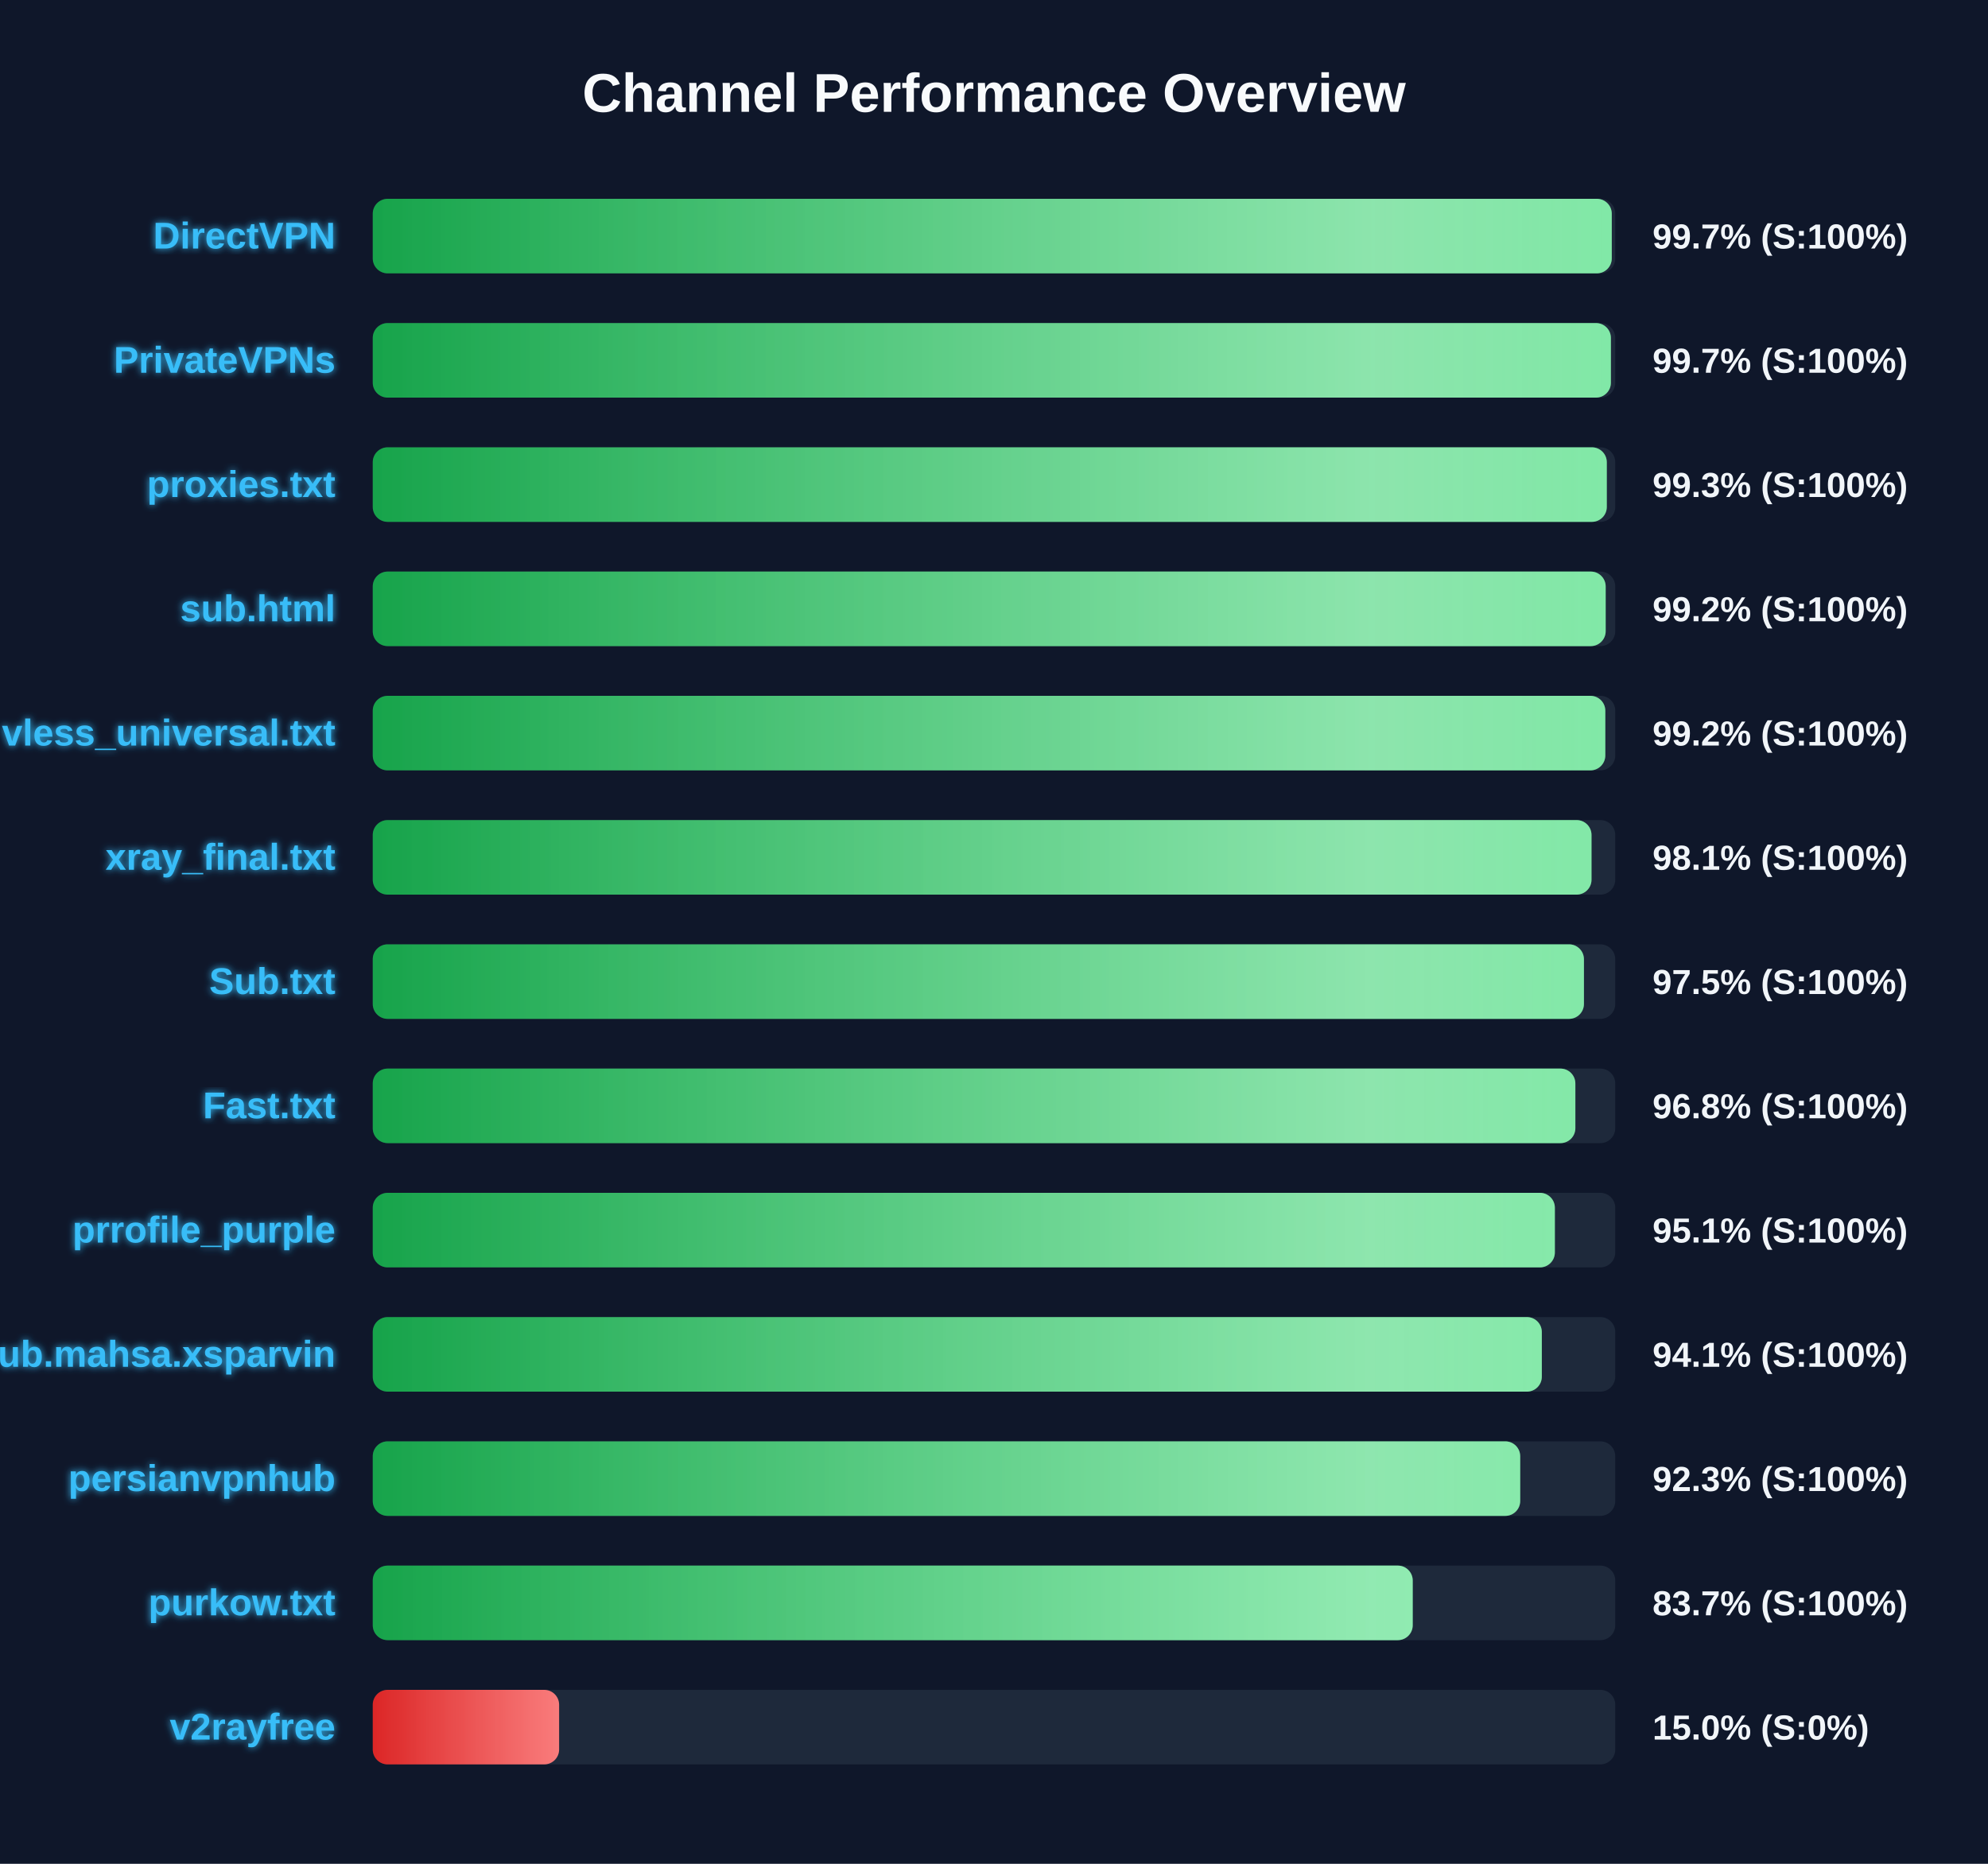
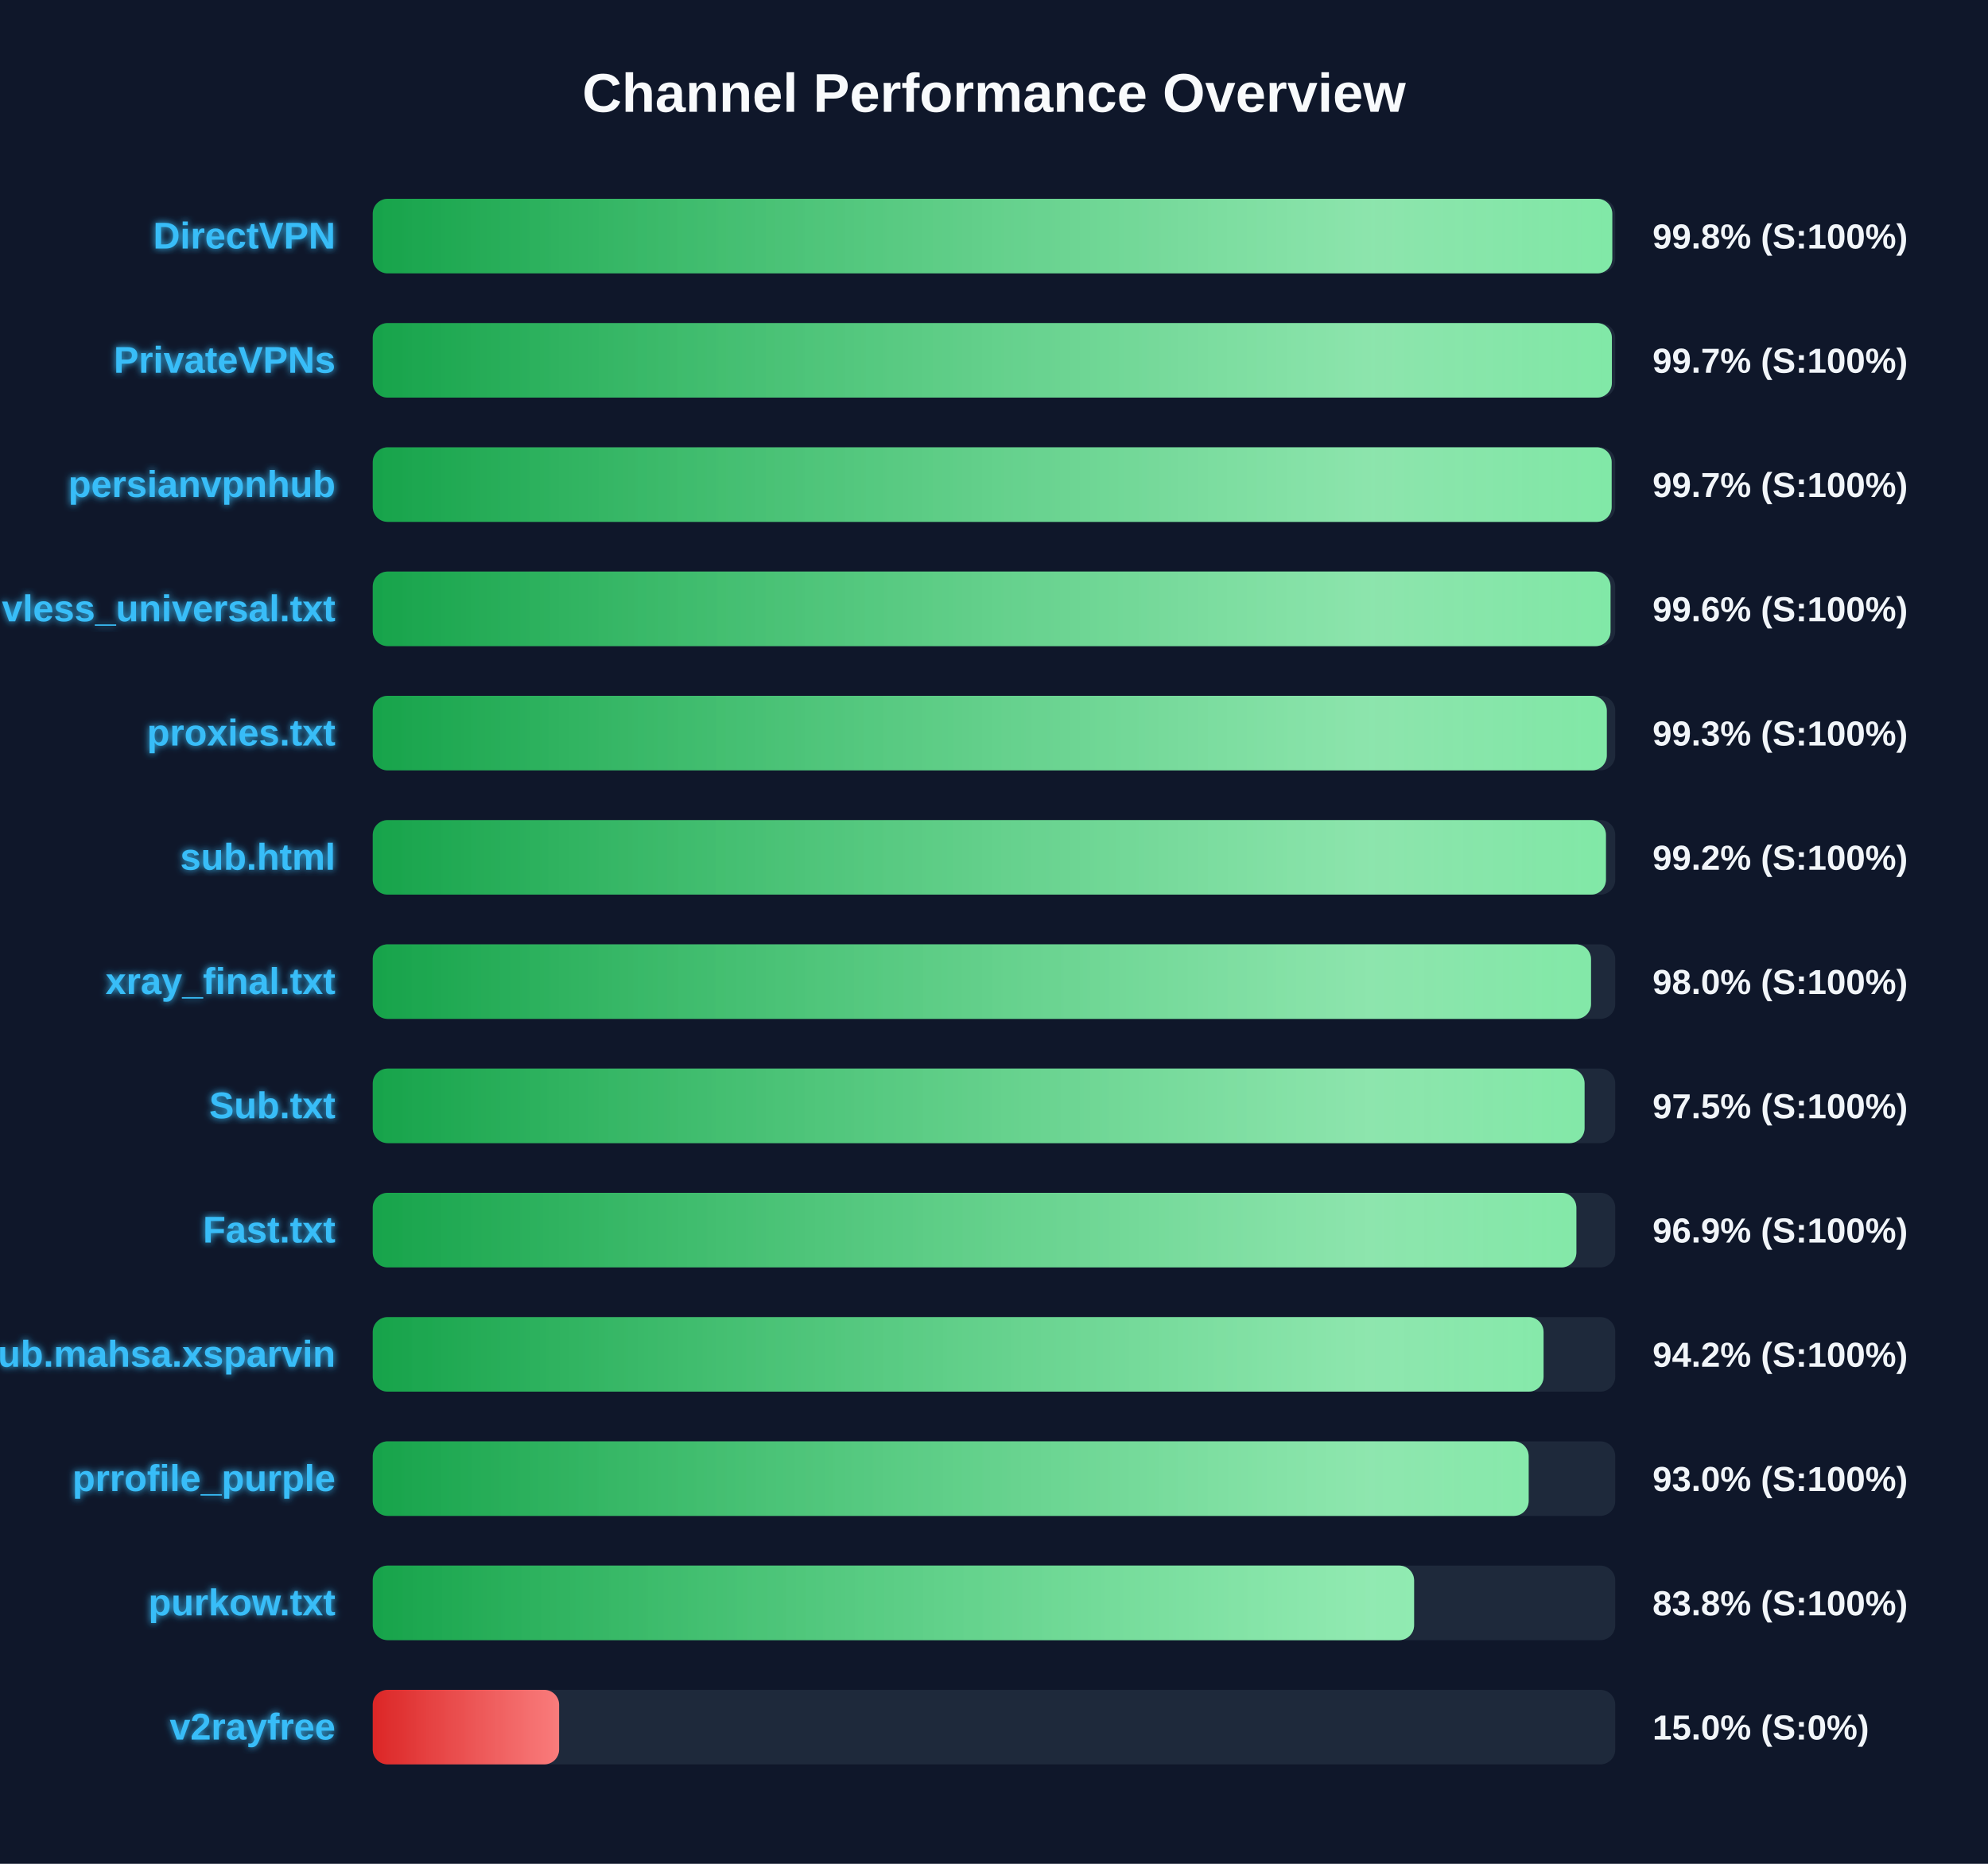
<svg xmlns="http://www.w3.org/2000/svg" width="800" height="750" version="1.1">
  <defs>
    <linearGradient id="grad-green" x1="0%" y1="0%" x2="100%" y2="0%">
      <stop offset="0%" stop-color="#16a34a" />
      <stop offset="100%" stop-color="#4ade80" />
    </linearGradient>
    <linearGradient id="grad-yellow" x1="0%" y1="0%" x2="100%" y2="0%">
      <stop offset="0%" stop-color="#ca8a04" />
      <stop offset="100%" stop-color="#fde047" />
    </linearGradient>
    <linearGradient id="grad-red" x1="0%" y1="0%" x2="100%" y2="0%">
      <stop offset="0%" stop-color="#dc2626" />
      <stop offset="100%" stop-color="#f87171" />
    </linearGradient>
    <linearGradient id="shimmer" x1="0%" y1="0%" x2="100%" y2="0%">
      <stop offset="0%" stop-color="rgba(255,255,255,0)" />
      <stop offset="50%" stop-color="rgba(255,255,255,0.4)" />
      <stop offset="100%" stop-color="rgba(255,255,255,0)" />
    </linearGradient>
    <filter id="glow" x="-20%" y="-20%" width="140%" height="140%">
      <feGaussianBlur stdDeviation="1.5" result="blur" />
      <feComposite in="SourceGraphic" in2="blur" operator="over" />
    </filter>
  </defs>
  <style>
        .bg-rect { fill: #0f172a; }
        .title { font: bold 22px 'Segoe UI', Arial, sans-serif; fill: #f8fafc; }
        .row { font: bold 15px 'Segoe UI', Arial, sans-serif; fill: #38bdf8; filter: url(#glow); }
        .score { font: bold 14px 'Segoe UI', Arial, sans-serif; fill: #f1f5f9; }
        @keyframes shimmer-anim {
            0% { transform: translateX(-100%); }
            100% { transform: translateX(200%); }
        }
        .shimmer-rect {
            animation: shimmer-anim 2.5s infinite linear;
        }
    </style>
  <rect width="100%" height="100%" class="bg-rect" />
  <text x="400" y="45" text-anchor="middle" class="title">Channel Performance Overview</text>
  <rect x="150" y="80" width="500" height="30" fill="#1e293b" rx="6" />
  <clipPath id="clip-0">
-     <rect x="150" y="80" width="498.6" height="30" rx="6" />
+     <rect x="150" y="80" width="498.8" height="30" rx="6" />
  </clipPath>
-   <rect x="150" y="80" width="498.6" height="30" fill="url(#grad-green)" rx="6" />
+   <rect x="150" y="80" width="498.8" height="30" fill="url(#grad-green)" rx="6" />
  <g clip-path="url(#clip-0)">
    <rect x="150" y="80" width="100%" height="30" fill="url(#shimmer)" class="shimmer-rect" />
  </g>
  <text x="135" y="100" text-anchor="end" class="row">DirectVPN</text>
-   <text x="665" y="100" text-anchor="start" class="score">99.7% (S:100%)</text>
+   <text x="665" y="100" text-anchor="start" class="score">99.8% (S:100%)</text>
  <rect x="150" y="130" width="500" height="30" fill="#1e293b" rx="6" />
  <clipPath id="clip-1">
-     <rect x="150" y="130" width="498.25" height="30" rx="6" />
+     <rect x="150" y="130" width="498.65" height="30" rx="6" />
  </clipPath>
-   <rect x="150" y="130" width="498.25" height="30" fill="url(#grad-green)" rx="6" />
+   <rect x="150" y="130" width="498.65" height="30" fill="url(#grad-green)" rx="6" />
  <g clip-path="url(#clip-1)">
    <rect x="150" y="130" width="100%" height="30" fill="url(#shimmer)" class="shimmer-rect" />
  </g>
  <text x="135" y="150" text-anchor="end" class="row">PrivateVPNs</text>
  <text x="665" y="150" text-anchor="start" class="score">99.7% (S:100%)</text>
  <rect x="150" y="180" width="500" height="30" fill="#1e293b" rx="6" />
  <clipPath id="clip-2">
-     <rect x="150" y="180" width="496.6" height="30" rx="6" />
+     <rect x="150" y="180" width="498.55" height="30" rx="6" />
  </clipPath>
-   <rect x="150" y="180" width="496.6" height="30" fill="url(#grad-green)" rx="6" />
+   <rect x="150" y="180" width="498.55" height="30" fill="url(#grad-green)" rx="6" />
  <g clip-path="url(#clip-2)">
    <rect x="150" y="180" width="100%" height="30" fill="url(#shimmer)" class="shimmer-rect" />
  </g>
-   <text x="135" y="200" text-anchor="end" class="row">proxies.txt</text>
-   <text x="665" y="200" text-anchor="start" class="score">99.3% (S:100%)</text>
+   <text x="135" y="200" text-anchor="end" class="row">persianvpnhub</text>
+   <text x="665" y="200" text-anchor="start" class="score">99.7% (S:100%)</text>
  <rect x="150" y="230" width="500" height="30" fill="#1e293b" rx="6" />
  <clipPath id="clip-3">
-     <rect x="150" y="230" width="496.15" height="30" rx="6" />
+     <rect x="150" y="230" width="498.1" height="30" rx="6" />
  </clipPath>
-   <rect x="150" y="230" width="496.15" height="30" fill="url(#grad-green)" rx="6" />
+   <rect x="150" y="230" width="498.1" height="30" fill="url(#grad-green)" rx="6" />
  <g clip-path="url(#clip-3)">
    <rect x="150" y="230" width="100%" height="30" fill="url(#shimmer)" class="shimmer-rect" />
  </g>
-   <text x="135" y="250" text-anchor="end" class="row">sub.html</text>
-   <text x="665" y="250" text-anchor="start" class="score">99.2% (S:100%)</text>
+   <text x="135" y="250" text-anchor="end" class="row">vless_universal.txt</text>
+   <text x="665" y="250" text-anchor="start" class="score">99.6% (S:100%)</text>
  <rect x="150" y="280" width="500" height="30" fill="#1e293b" rx="6" />
  <clipPath id="clip-4">
-     <rect x="150" y="280" width="496.0" height="30" rx="6" />
+     <rect x="150" y="280" width="496.6" height="30" rx="6" />
  </clipPath>
-   <rect x="150" y="280" width="496.0" height="30" fill="url(#grad-green)" rx="6" />
+   <rect x="150" y="280" width="496.6" height="30" fill="url(#grad-green)" rx="6" />
  <g clip-path="url(#clip-4)">
    <rect x="150" y="280" width="100%" height="30" fill="url(#shimmer)" class="shimmer-rect" />
  </g>
-   <text x="135" y="300" text-anchor="end" class="row">vless_universal.txt</text>
-   <text x="665" y="300" text-anchor="start" class="score">99.2% (S:100%)</text>
+   <text x="135" y="300" text-anchor="end" class="row">proxies.txt</text>
+   <text x="665" y="300" text-anchor="start" class="score">99.3% (S:100%)</text>
  <rect x="150" y="330" width="500" height="30" fill="#1e293b" rx="6" />
  <clipPath id="clip-5">
-     <rect x="150" y="330" width="490.45" height="30" rx="6" />
+     <rect x="150" y="330" width="496.25" height="30" rx="6" />
  </clipPath>
-   <rect x="150" y="330" width="490.45" height="30" fill="url(#grad-green)" rx="6" />
+   <rect x="150" y="330" width="496.25" height="30" fill="url(#grad-green)" rx="6" />
  <g clip-path="url(#clip-5)">
    <rect x="150" y="330" width="100%" height="30" fill="url(#shimmer)" class="shimmer-rect" />
  </g>
-   <text x="135" y="350" text-anchor="end" class="row">xray_final.txt</text>
-   <text x="665" y="350" text-anchor="start" class="score">98.1% (S:100%)</text>
+   <text x="135" y="350" text-anchor="end" class="row">sub.html</text>
+   <text x="665" y="350" text-anchor="start" class="score">99.2% (S:100%)</text>
  <rect x="150" y="380" width="500" height="30" fill="#1e293b" rx="6" />
  <clipPath id="clip-6">
-     <rect x="150" y="380" width="487.4" height="30" rx="6" />
+     <rect x="150" y="380" width="490.25" height="30" rx="6" />
  </clipPath>
-   <rect x="150" y="380" width="487.4" height="30" fill="url(#grad-green)" rx="6" />
+   <rect x="150" y="380" width="490.25" height="30" fill="url(#grad-green)" rx="6" />
  <g clip-path="url(#clip-6)">
    <rect x="150" y="380" width="100%" height="30" fill="url(#shimmer)" class="shimmer-rect" />
  </g>
-   <text x="135" y="400" text-anchor="end" class="row">Sub.txt</text>
-   <text x="665" y="400" text-anchor="start" class="score">97.5% (S:100%)</text>
+   <text x="135" y="400" text-anchor="end" class="row">xray_final.txt</text>
+   <text x="665" y="400" text-anchor="start" class="score">98.0% (S:100%)</text>
  <rect x="150" y="430" width="500" height="30" fill="#1e293b" rx="6" />
  <clipPath id="clip-7">
-     <rect x="150" y="430" width="483.95" height="30" rx="6" />
+     <rect x="150" y="430" width="487.65" height="30" rx="6" />
  </clipPath>
-   <rect x="150" y="430" width="483.95" height="30" fill="url(#grad-green)" rx="6" />
+   <rect x="150" y="430" width="487.65" height="30" fill="url(#grad-green)" rx="6" />
  <g clip-path="url(#clip-7)">
    <rect x="150" y="430" width="100%" height="30" fill="url(#shimmer)" class="shimmer-rect" />
  </g>
-   <text x="135" y="450" text-anchor="end" class="row">Fast.txt</text>
-   <text x="665" y="450" text-anchor="start" class="score">96.8% (S:100%)</text>
+   <text x="135" y="450" text-anchor="end" class="row">Sub.txt</text>
+   <text x="665" y="450" text-anchor="start" class="score">97.5% (S:100%)</text>
  <rect x="150" y="480" width="500" height="30" fill="#1e293b" rx="6" />
  <clipPath id="clip-8">
-     <rect x="150" y="480" width="475.7" height="30" rx="6" />
+     <rect x="150" y="480" width="484.35" height="30" rx="6" />
  </clipPath>
-   <rect x="150" y="480" width="475.7" height="30" fill="url(#grad-green)" rx="6" />
+   <rect x="150" y="480" width="484.35" height="30" fill="url(#grad-green)" rx="6" />
  <g clip-path="url(#clip-8)">
    <rect x="150" y="480" width="100%" height="30" fill="url(#shimmer)" class="shimmer-rect" />
  </g>
-   <text x="135" y="500" text-anchor="end" class="row">prrofile_purple</text>
-   <text x="665" y="500" text-anchor="start" class="score">95.1% (S:100%)</text>
+   <text x="135" y="500" text-anchor="end" class="row">Fast.txt</text>
+   <text x="665" y="500" text-anchor="start" class="score">96.9% (S:100%)</text>
  <rect x="150" y="530" width="500" height="30" fill="#1e293b" rx="6" />
  <clipPath id="clip-9">
-     <rect x="150" y="530" width="470.45" height="30" rx="6" />
+     <rect x="150" y="530" width="471.15" height="30" rx="6" />
  </clipPath>
-   <rect x="150" y="530" width="470.45" height="30" fill="url(#grad-green)" rx="6" />
+   <rect x="150" y="530" width="471.15" height="30" fill="url(#grad-green)" rx="6" />
  <g clip-path="url(#clip-9)">
    <rect x="150" y="530" width="100%" height="30" fill="url(#shimmer)" class="shimmer-rect" />
  </g>
  <text x="135" y="550" text-anchor="end" class="row">Sub.mahsa.xsparvin</text>
-   <text x="665" y="550" text-anchor="start" class="score">94.1% (S:100%)</text>
+   <text x="665" y="550" text-anchor="start" class="score">94.2% (S:100%)</text>
  <rect x="150" y="580" width="500" height="30" fill="#1e293b" rx="6" />
  <clipPath id="clip-10">
-     <rect x="150" y="580" width="461.75" height="30" rx="6" />
+     <rect x="150" y="580" width="465.15" height="30" rx="6" />
  </clipPath>
-   <rect x="150" y="580" width="461.75" height="30" fill="url(#grad-green)" rx="6" />
+   <rect x="150" y="580" width="465.15" height="30" fill="url(#grad-green)" rx="6" />
  <g clip-path="url(#clip-10)">
    <rect x="150" y="580" width="100%" height="30" fill="url(#shimmer)" class="shimmer-rect" />
  </g>
-   <text x="135" y="600" text-anchor="end" class="row">persianvpnhub</text>
-   <text x="665" y="600" text-anchor="start" class="score">92.3% (S:100%)</text>
+   <text x="135" y="600" text-anchor="end" class="row">prrofile_purple</text>
+   <text x="665" y="600" text-anchor="start" class="score">93.0% (S:100%)</text>
  <rect x="150" y="630" width="500" height="30" fill="#1e293b" rx="6" />
  <clipPath id="clip-11">
-     <rect x="150" y="630" width="418.5" height="30" rx="6" />
+     <rect x="150" y="630" width="419.05" height="30" rx="6" />
  </clipPath>
-   <rect x="150" y="630" width="418.5" height="30" fill="url(#grad-green)" rx="6" />
+   <rect x="150" y="630" width="419.05" height="30" fill="url(#grad-green)" rx="6" />
  <g clip-path="url(#clip-11)">
    <rect x="150" y="630" width="100%" height="30" fill="url(#shimmer)" class="shimmer-rect" />
  </g>
  <text x="135" y="650" text-anchor="end" class="row">purkow.txt</text>
-   <text x="665" y="650" text-anchor="start" class="score">83.7% (S:100%)</text>
+   <text x="665" y="650" text-anchor="start" class="score">83.8% (S:100%)</text>
  <rect x="150" y="680" width="500" height="30" fill="#1e293b" rx="6" />
  <clipPath id="clip-12">
    <rect x="150" y="680" width="75.0" height="30" rx="6" />
  </clipPath>
  <rect x="150" y="680" width="75.0" height="30" fill="url(#grad-red)" rx="6" />
  <g clip-path="url(#clip-12)">
    <rect x="150" y="680" width="100%" height="30" fill="url(#shimmer)" class="shimmer-rect" />
  </g>
  <text x="135" y="700" text-anchor="end" class="row">v2rayfree</text>
  <text x="665" y="700" text-anchor="start" class="score">15.0% (S:0%)</text>
</svg>
